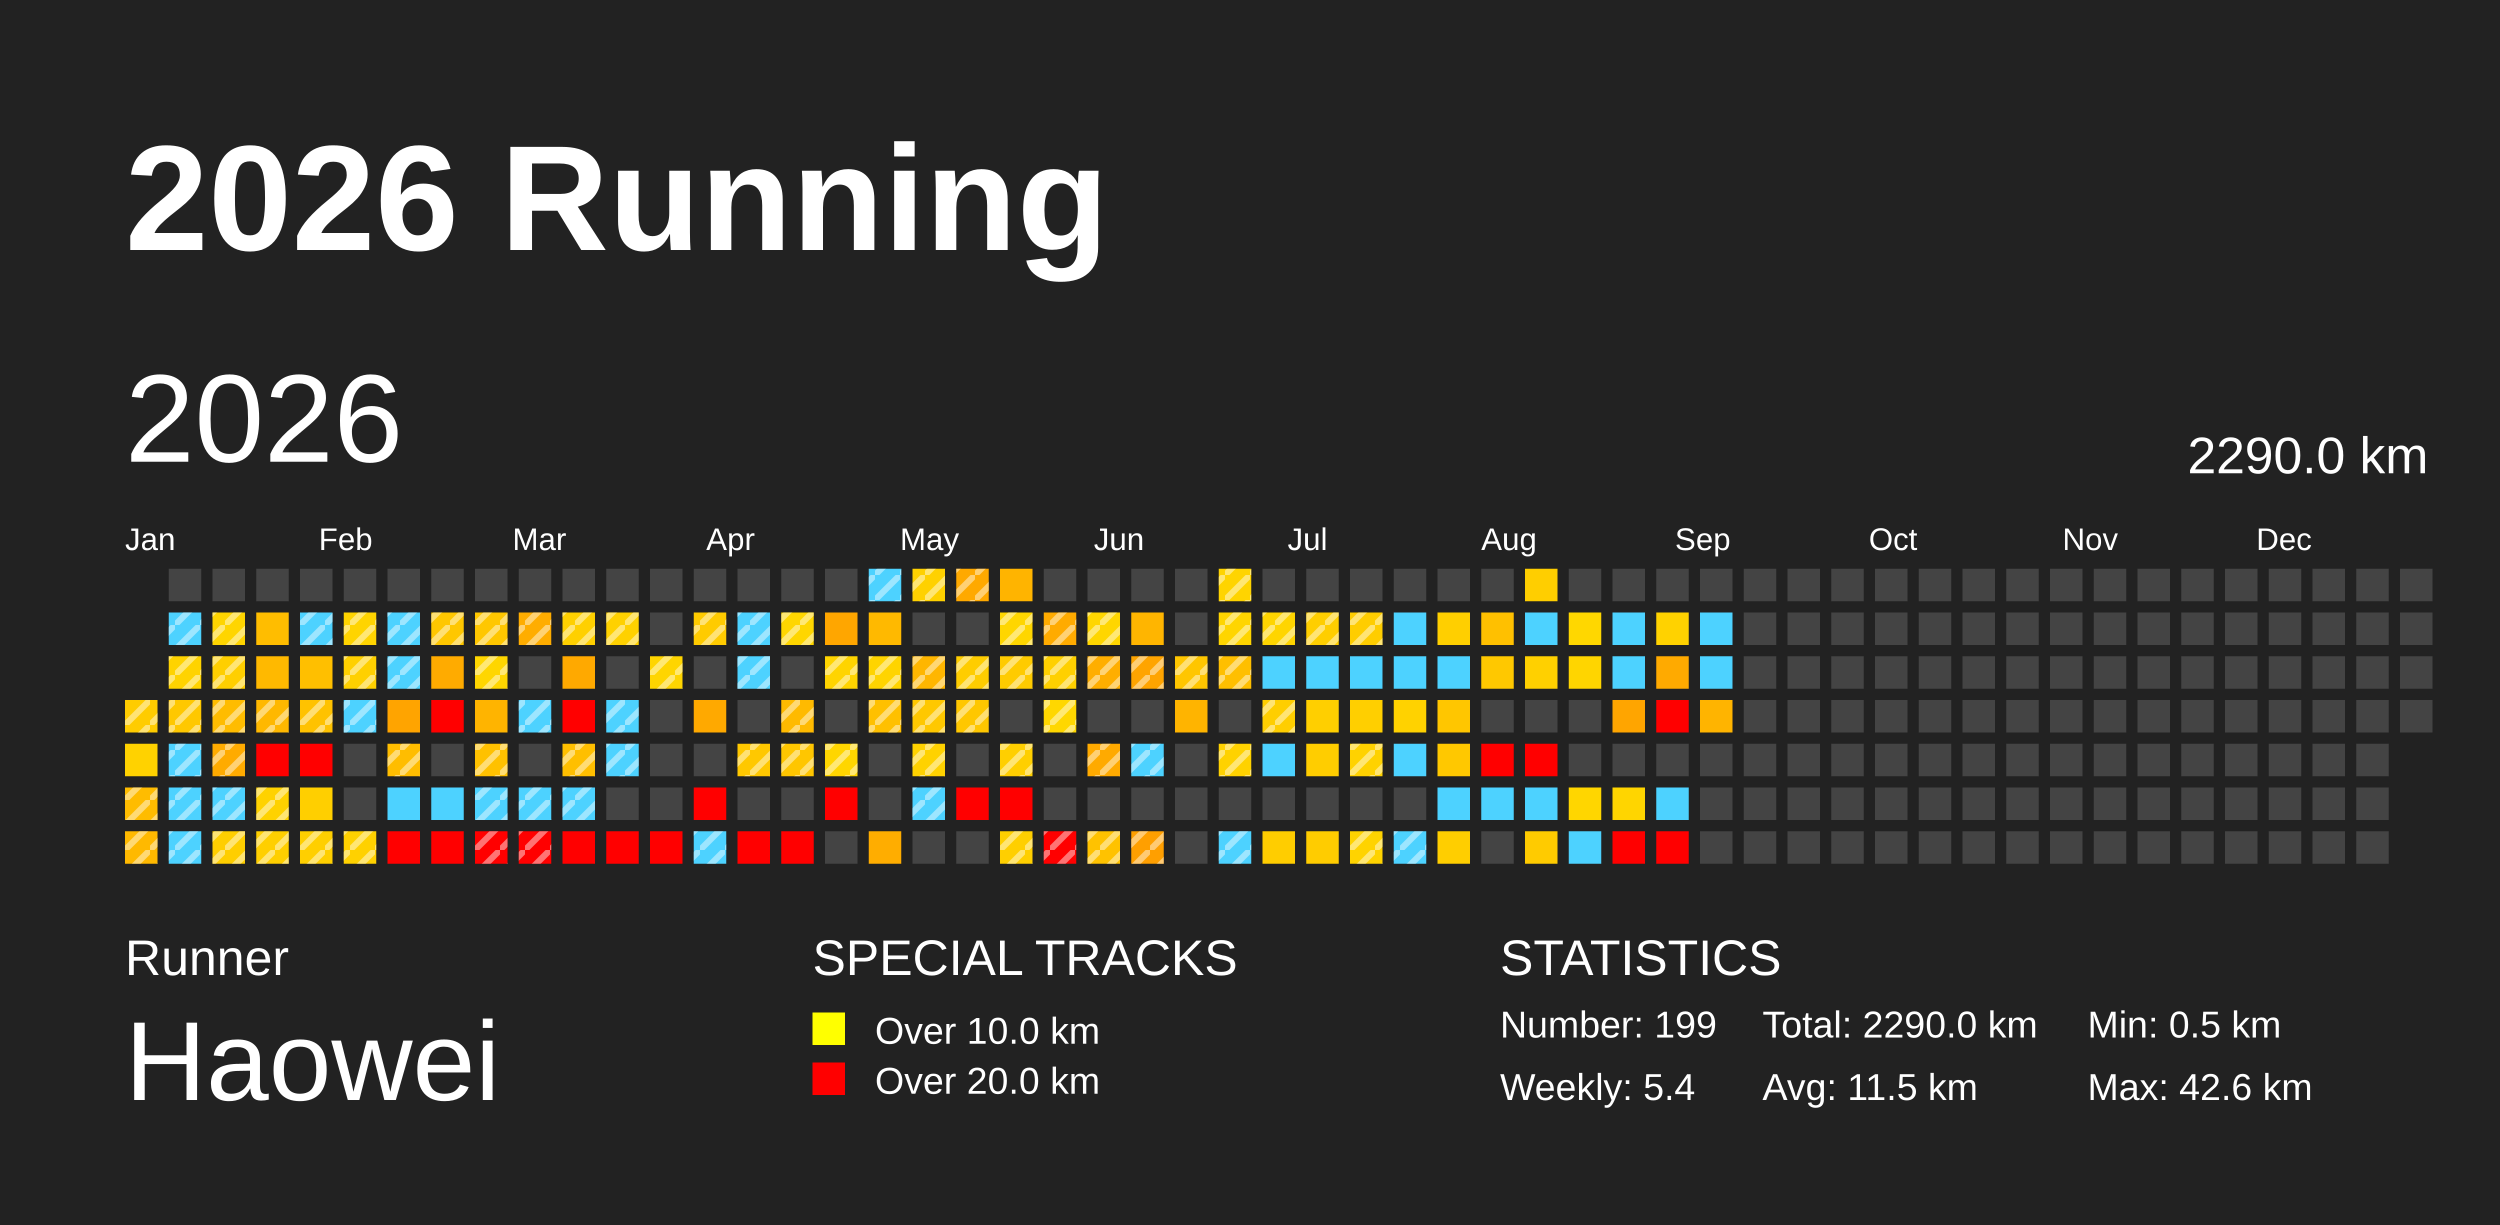
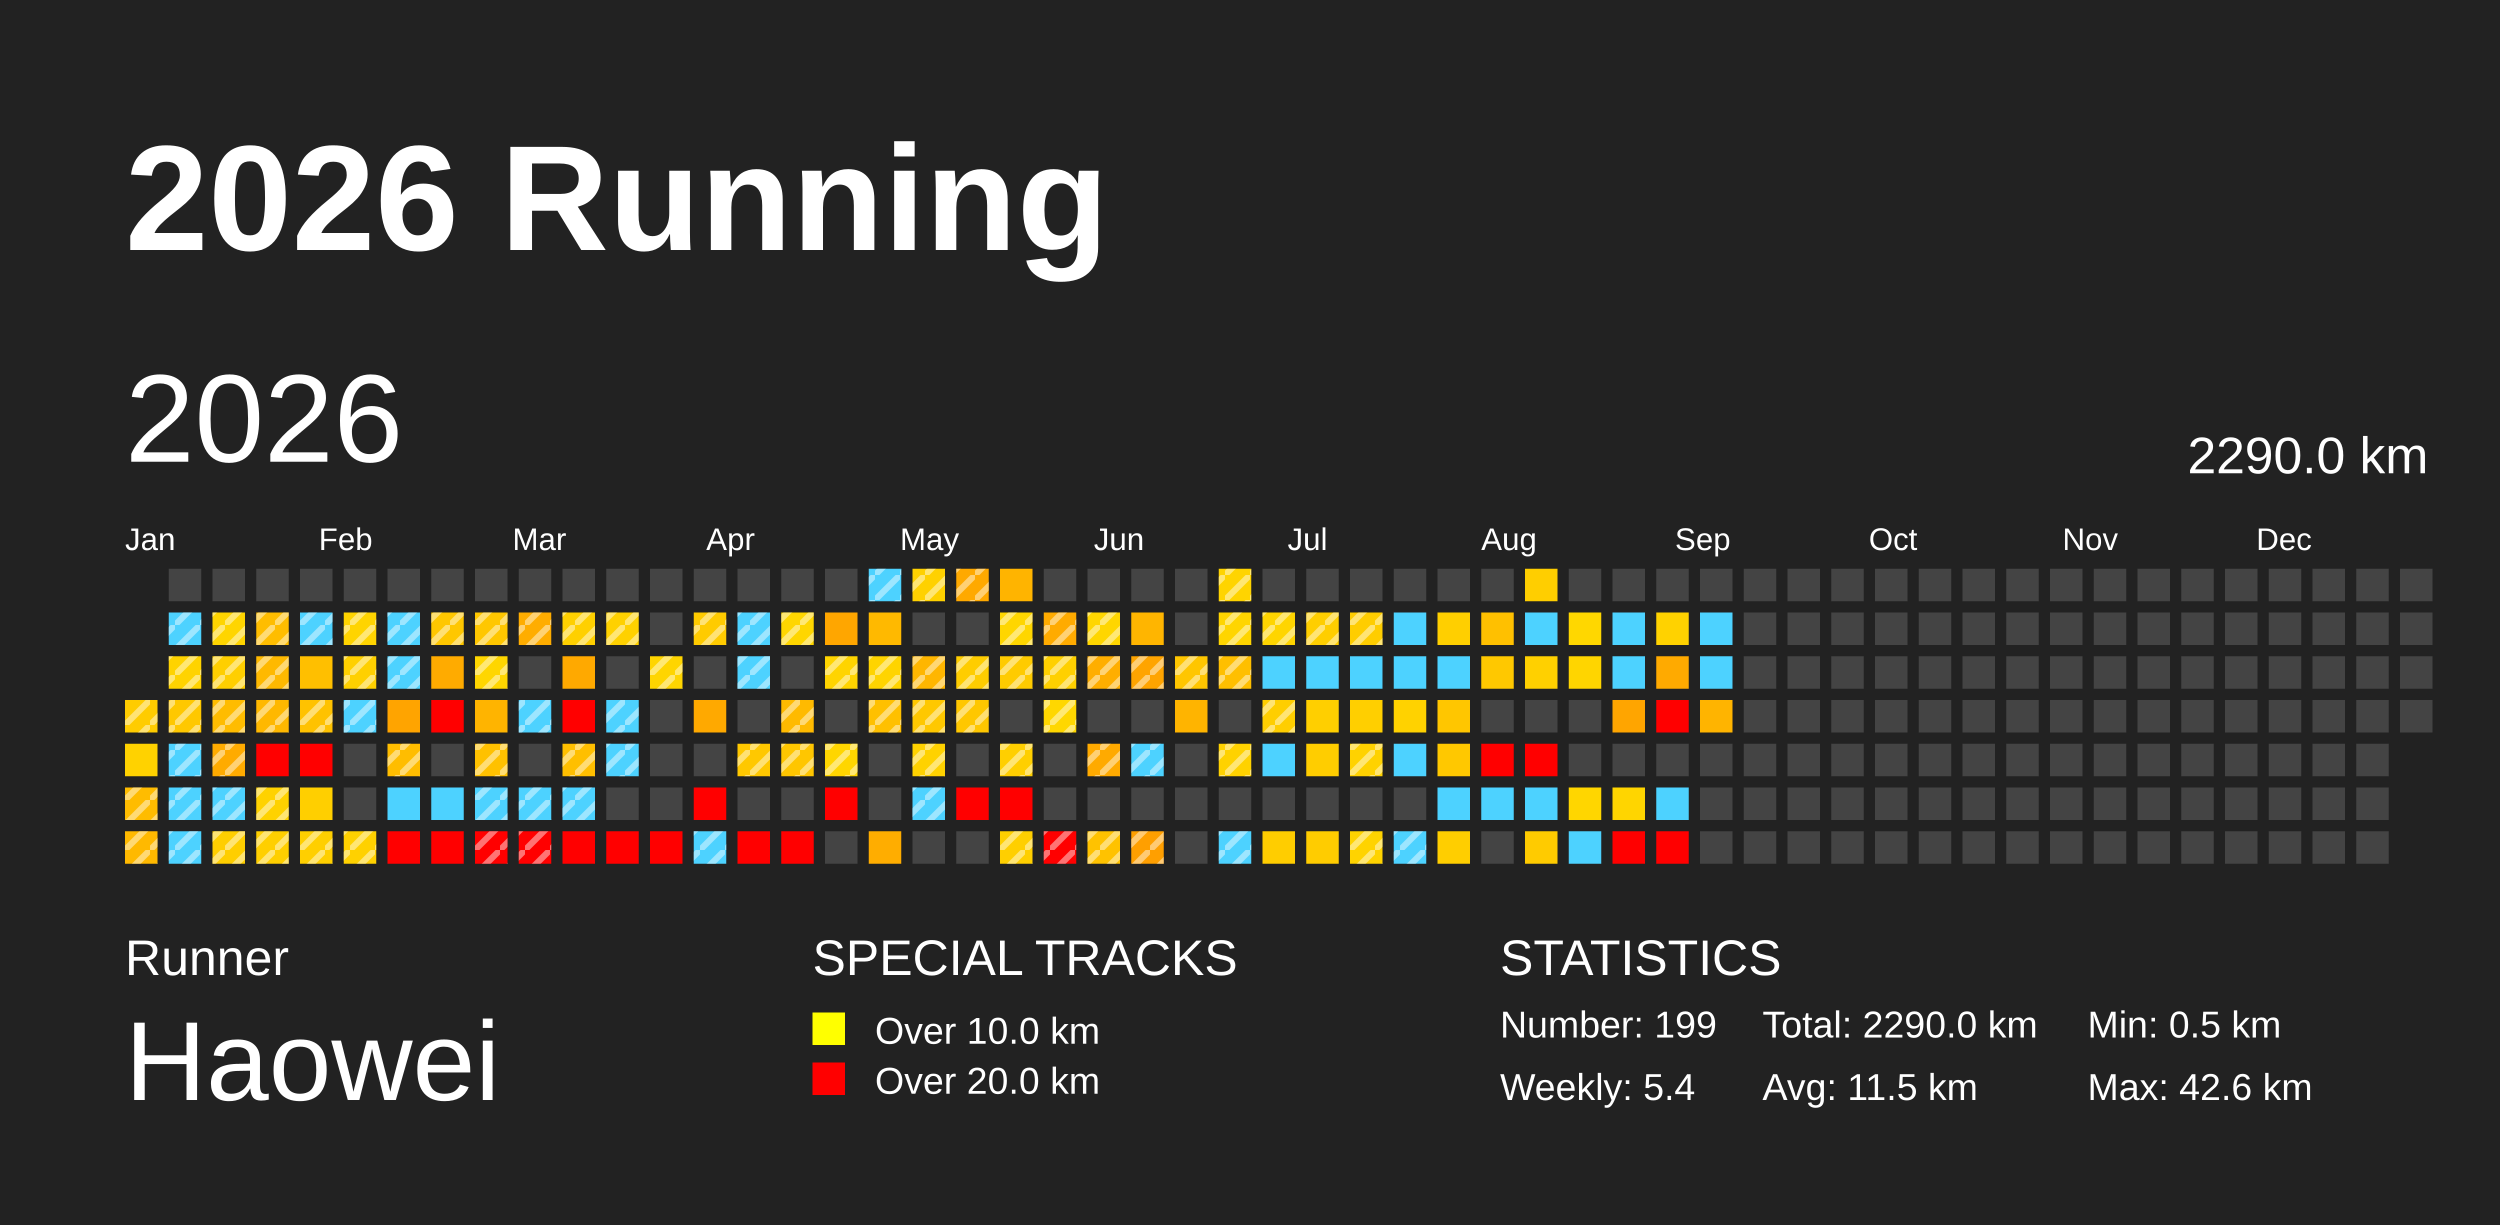
<svg xmlns="http://www.w3.org/2000/svg" baseProfile="full" height="98mm" version="1.1" viewBox="0,0,200,98" width="200mm">
  <defs>
    <pattern height="2" id="indoor-stripe" patternUnits="userSpaceOnUse" width="2">
      <line stroke="white" stroke-opacity="0.45" stroke-width="0.5" x1="0" x2="2" y1="2" y2="0" />
    </pattern>
  </defs>
  <rect fill="#222222" height="98" width="200" x="0" y="0" />
  <text fill="#FFFFFF" style="font-size:12px; font-family:Arial; font-weight:bold;" x="10" y="20">2026 Running</text>
  <text fill="#FFFFFF" style="font-size:4px; font-family:Arial" x="10" y="78">Runner</text>
  <text fill="#FFFFFF" style="font-size:9px; font-family:Arial" x="10" y="88">Haowei</text>
  <text fill="#FFFFFF" style="font-size:4px; font-family:Arial" x="65" y="78">SPECIAL TRACKS</text>
  <rect fill="yellow" height="2.6" width="2.6" x="65" y="81" />
  <text fill="#FFFFFF" style="font-size:3px; font-family:Arial" x="70" y="83.5">Over 10.0 km</text>
  <rect fill="red" height="2.6" width="2.6" x="65" y="85" />
  <text fill="#FFFFFF" style="font-size:3px; font-family:Arial" x="70" y="87.5">Over 20.0 km</text>
  <text fill="#FFFFFF" style="font-size:4px; font-family:Arial" x="120" y="78">STATISTICS</text>
  <text fill="#FFFFFF" style="font-size:3px; font-family:Arial" x="120" y="83">Number: 199</text>
  <text fill="#FFFFFF" style="font-size:3px; font-family:Arial" x="120" y="88">Weekly: 5.4</text>
  <text fill="#FFFFFF" style="font-size:3px; font-family:Arial" x="141" y="83">Total: 2290.0 km</text>
  <text fill="#FFFFFF" style="font-size:3px; font-family:Arial" x="141" y="88">Avg: 11.5 km</text>
  <text fill="#FFFFFF" style="font-size:3px; font-family:Arial" x="167" y="83">Min: 0.5 km</text>
  <text fill="#FFFFFF" style="font-size:3px; font-family:Arial" x="167" y="88">Max: 42.6 km</text>
  <text dominant-baseline="hanging" fill="#FFFFFF" style="font-size:10.0px; font-family:Arial;" x="10" y="30">2026</text>
  <text dominant-baseline="hanging" fill="#FFFFFF" style="font-size:4.125px; font-family:Arial;" x="175" y="35">2290.0 km</text>
  <text fill="#FFFFFF" style="font-size:2.5px; font-family:Arial" x="10.0" y="44">Jan</text>
  <text fill="#FFFFFF" style="font-size:2.5px; font-family:Arial" x="25.5" y="44">Feb</text>
  <text fill="#FFFFFF" style="font-size:2.5px; font-family:Arial" x="41.0" y="44">Mar</text>
  <text fill="#FFFFFF" style="font-size:2.5px; font-family:Arial" x="56.5" y="44">Apr</text>
  <text fill="#FFFFFF" style="font-size:2.5px; font-family:Arial" x="72.0" y="44">May</text>
  <text fill="#FFFFFF" style="font-size:2.5px; font-family:Arial" x="87.5" y="44">Jun</text>
  <text fill="#FFFFFF" style="font-size:2.5px; font-family:Arial" x="103.0" y="44">Jul</text>
  <text fill="#FFFFFF" style="font-size:2.5px; font-family:Arial" x="118.5" y="44">Aug</text>
  <text fill="#FFFFFF" style="font-size:2.5px; font-family:Arial" x="134.0" y="44">Sep</text>
  <text fill="#FFFFFF" style="font-size:2.5px; font-family:Arial" x="149.5" y="44">Oct</text>
  <text fill="#FFFFFF" style="font-size:2.5px; font-family:Arial" x="165.0" y="44">Nov</text>
  <text fill="#FFFFFF" style="font-size:2.5px; font-family:Arial" x="180.5" y="44">Dec</text>
  <rect fill="#ffcc00" height="2.6" width="2.6" x="10.0" y="56.0" />
  <rect fill="url(#indoor-stripe)" height="2.6" style="pointer-events: none;" width="2.6" x="10.0" y="56.0" />
  <rect fill="#ffd200" height="2.6" width="2.6" x="10.0" y="59.5" />
  <rect fill="#ffbc00" height="2.6" width="2.6" x="10.0" y="63.0" />
  <rect fill="url(#indoor-stripe)" height="2.6" style="pointer-events: none;" width="2.6" x="10.0" y="63.0" />
  <rect fill="#ffb900" height="2.6" width="2.6" x="10.0" y="66.5" />
  <rect fill="url(#indoor-stripe)" height="2.6" style="pointer-events: none;" width="2.6" x="10.0" y="66.5" />
  <rect fill="#444444" height="2.6" width="2.6" x="13.5" y="45.5" />
  <rect fill="#4dd2ff" height="2.6" width="2.6" x="13.5" y="49.0" />
  <rect fill="url(#indoor-stripe)" height="2.6" style="pointer-events: none;" width="2.6" x="13.5" y="49.0" />
  <rect fill="#ffd300" height="2.6" width="2.6" x="13.5" y="52.5" />
  <rect fill="url(#indoor-stripe)" height="2.6" style="pointer-events: none;" width="2.6" x="13.5" y="52.5" />
  <rect fill="#ffc800" height="2.6" width="2.6" x="13.5" y="56.0" />
  <rect fill="url(#indoor-stripe)" height="2.6" style="pointer-events: none;" width="2.6" x="13.5" y="56.0" />
  <rect fill="#4dd2ff" height="2.6" width="2.6" x="13.5" y="59.5" />
  <rect fill="url(#indoor-stripe)" height="2.6" style="pointer-events: none;" width="2.6" x="13.5" y="59.5" />
  <rect fill="#4dd2ff" height="2.6" width="2.6" x="13.5" y="63.0" />
  <rect fill="url(#indoor-stripe)" height="2.6" style="pointer-events: none;" width="2.6" x="13.5" y="63.0" />
  <rect fill="#4dd2ff" height="2.6" width="2.6" x="13.5" y="66.5" />
  <rect fill="url(#indoor-stripe)" height="2.6" style="pointer-events: none;" width="2.6" x="13.5" y="66.5" />
  <rect fill="#444444" height="2.6" width="2.6" x="17.0" y="45.5" />
  <rect fill="#ffd500" height="2.6" width="2.6" x="17.0" y="49.0" />
  <rect fill="url(#indoor-stripe)" height="2.6" style="pointer-events: none;" width="2.6" x="17.0" y="49.0" />
  <rect fill="#ffcf00" height="2.6" width="2.6" x="17.0" y="52.5" />
  <rect fill="url(#indoor-stripe)" height="2.6" style="pointer-events: none;" width="2.6" x="17.0" y="52.5" />
  <rect fill="#ffbc00" height="2.6" width="2.6" x="17.0" y="56.0" />
  <rect fill="url(#indoor-stripe)" height="2.6" style="pointer-events: none;" width="2.6" x="17.0" y="56.0" />
  <rect fill="#ffab00" height="2.6" width="2.6" x="17.0" y="59.5" />
  <rect fill="url(#indoor-stripe)" height="2.6" style="pointer-events: none;" width="2.6" x="17.0" y="59.5" />
  <rect fill="#4dd2ff" height="2.6" width="2.6" x="17.0" y="63.0" />
  <rect fill="url(#indoor-stripe)" height="2.6" style="pointer-events: none;" width="2.6" x="17.0" y="63.0" />
  <rect fill="#ffce00" height="2.6" width="2.6" x="17.0" y="66.5" />
  <rect fill="url(#indoor-stripe)" height="2.6" style="pointer-events: none;" width="2.6" x="17.0" y="66.5" />
  <rect fill="#444444" height="2.6" width="2.6" x="20.5" y="45.5" />
  <rect fill="#ffbd00" height="2.6" width="2.6" x="20.5" y="49.0" />
+   <rect fill="url(#indoor-stripe)" height="2.6" style="pointer-events: none;" width="2.6" x="20.5" y="49.0" />
  <rect fill="#ffb900" height="2.6" width="2.6" x="20.5" y="52.5" />
+   <rect fill="url(#indoor-stripe)" height="2.6" style="pointer-events: none;" width="2.6" x="20.5" y="52.5" />
  <rect fill="#ffb800" height="2.6" width="2.6" x="20.5" y="56.0" />
  <rect fill="url(#indoor-stripe)" height="2.6" style="pointer-events: none;" width="2.6" x="20.5" y="56.0" />
  <rect fill="red" height="2.6" width="2.6" x="20.5" y="59.5" />
  <rect fill="#ffd200" height="2.6" width="2.6" x="20.5" y="63.0" />
  <rect fill="url(#indoor-stripe)" height="2.6" style="pointer-events: none;" width="2.6" x="20.5" y="63.0" />
  <rect fill="#ffcf00" height="2.6" width="2.6" x="20.5" y="66.5" />
  <rect fill="url(#indoor-stripe)" height="2.6" style="pointer-events: none;" width="2.6" x="20.5" y="66.5" />
  <rect fill="#444444" height="2.6" width="2.6" x="24.0" y="45.5" />
  <rect fill="#4dd2ff" height="2.6" width="2.6" x="24.0" y="49.0" />
  <rect fill="url(#indoor-stripe)" height="2.6" style="pointer-events: none;" width="2.6" x="24.0" y="49.0" />
  <rect fill="#ffbf00" height="2.6" width="2.6" x="24.0" y="52.5" />
  <rect fill="#ffc200" height="2.6" width="2.6" x="24.0" y="56.0" />
  <rect fill="url(#indoor-stripe)" height="2.6" style="pointer-events: none;" width="2.6" x="24.0" y="56.0" />
  <rect fill="red" height="2.6" width="2.6" x="24.0" y="59.5" />
  <rect fill="#ffcf00" height="2.6" width="2.6" x="24.0" y="63.0" />
  <rect fill="#ffcf00" height="2.6" width="2.6" x="24.0" y="66.5" />
  <rect fill="url(#indoor-stripe)" height="2.6" style="pointer-events: none;" width="2.6" x="24.0" y="66.5" />
  <rect fill="#444444" height="2.6" width="2.6" x="27.5" y="45.5" />
  <rect fill="#ffd400" height="2.6" width="2.6" x="27.5" y="49.0" />
  <rect fill="url(#indoor-stripe)" height="2.6" style="pointer-events: none;" width="2.6" x="27.5" y="49.0" />
  <rect fill="#ffd000" height="2.6" width="2.6" x="27.5" y="52.5" />
  <rect fill="url(#indoor-stripe)" height="2.6" style="pointer-events: none;" width="2.6" x="27.5" y="52.5" />
  <rect fill="#4dd2ff" height="2.6" width="2.6" x="27.5" y="56.0" />
  <rect fill="url(#indoor-stripe)" height="2.6" style="pointer-events: none;" width="2.6" x="27.5" y="56.0" />
  <rect fill="#444444" height="2.6" width="2.6" x="27.5" y="59.5" />
  <rect fill="#444444" height="2.6" width="2.6" x="27.5" y="63.0" />
  <rect fill="#ffd100" height="2.6" width="2.6" x="27.5" y="66.5" />
  <rect fill="url(#indoor-stripe)" height="2.6" style="pointer-events: none;" width="2.6" x="27.5" y="66.5" />
  <rect fill="#444444" height="2.6" width="2.6" x="31.0" y="45.5" />
  <rect fill="#4dd2ff" height="2.6" width="2.6" x="31.0" y="49.0" />
  <rect fill="url(#indoor-stripe)" height="2.6" style="pointer-events: none;" width="2.6" x="31.0" y="49.0" />
  <rect fill="#4dd2ff" height="2.6" width="2.6" x="31.0" y="52.5" />
  <rect fill="url(#indoor-stripe)" height="2.6" style="pointer-events: none;" width="2.6" x="31.0" y="52.5" />
  <rect fill="#ffa400" height="2.6" width="2.6" x="31.0" y="56.0" />
  <rect fill="#ffbd00" height="2.6" width="2.6" x="31.0" y="59.5" />
  <rect fill="url(#indoor-stripe)" height="2.6" style="pointer-events: none;" width="2.6" x="31.0" y="59.5" />
  <rect fill="#4dd2ff" height="2.6" width="2.6" x="31.0" y="63.0" />
  <rect fill="red" height="2.6" width="2.6" x="31.0" y="66.5" />
  <rect fill="#444444" height="2.6" width="2.6" x="34.5" y="45.5" />
  <rect fill="#ffc700" height="2.6" width="2.6" x="34.5" y="49.0" />
  <rect fill="url(#indoor-stripe)" height="2.6" style="pointer-events: none;" width="2.6" x="34.5" y="49.0" />
  <rect fill="#ffab00" height="2.6" width="2.6" x="34.5" y="52.5" />
  <rect fill="red" height="2.6" width="2.6" x="34.5" y="56.0" />
  <rect fill="#444444" height="2.6" width="2.6" x="34.5" y="59.5" />
  <rect fill="#4dd2ff" height="2.6" width="2.6" x="34.5" y="63.0" />
  <rect fill="red" height="2.6" width="2.6" x="34.5" y="66.5" />
  <rect fill="#444444" height="2.6" width="2.6" x="38.0" y="45.5" />
  <rect fill="#ffc700" height="2.6" width="2.6" x="38.0" y="49.0" />
  <rect fill="url(#indoor-stripe)" height="2.6" style="pointer-events: none;" width="2.6" x="38.0" y="49.0" />
  <rect fill="#ffd600" height="2.6" width="2.6" x="38.0" y="52.5" />
  <rect fill="url(#indoor-stripe)" height="2.6" style="pointer-events: none;" width="2.6" x="38.0" y="52.5" />
  <rect fill="#ffb400" height="2.6" width="2.6" x="38.0" y="56.0" />
  <rect fill="#ffc100" height="2.6" width="2.6" x="38.0" y="59.5" />
  <rect fill="url(#indoor-stripe)" height="2.6" style="pointer-events: none;" width="2.6" x="38.0" y="59.5" />
  <rect fill="#4dd2ff" height="2.6" width="2.6" x="38.0" y="63.0" />
  <rect fill="url(#indoor-stripe)" height="2.6" style="pointer-events: none;" width="2.6" x="38.0" y="63.0" />
  <rect fill="red" height="2.6" width="2.6" x="38.0" y="66.5" />
  <rect fill="url(#indoor-stripe)" height="2.6" style="pointer-events: none;" width="2.6" x="38.0" y="66.5" />
  <rect fill="#444444" height="2.6" width="2.6" x="41.5" y="45.5" />
  <rect fill="#ffad00" height="2.6" width="2.6" x="41.5" y="49.0" />
  <rect fill="url(#indoor-stripe)" height="2.6" style="pointer-events: none;" width="2.6" x="41.5" y="49.0" />
  <rect fill="#444444" height="2.6" width="2.6" x="41.5" y="52.5" />
  <rect fill="#4dd2ff" height="2.6" width="2.6" x="41.5" y="56.0" />
  <rect fill="url(#indoor-stripe)" height="2.6" style="pointer-events: none;" width="2.6" x="41.5" y="56.0" />
  <rect fill="#444444" height="2.6" width="2.6" x="41.5" y="59.5" />
  <rect fill="#4dd2ff" height="2.6" width="2.6" x="41.5" y="63.0" />
  <rect fill="url(#indoor-stripe)" height="2.6" style="pointer-events: none;" width="2.6" x="41.5" y="63.0" />
  <rect fill="red" height="2.6" width="2.6" x="41.5" y="66.5" />
  <rect fill="url(#indoor-stripe)" height="2.6" style="pointer-events: none;" width="2.6" x="41.5" y="66.5" />
  <rect fill="#444444" height="2.6" width="2.6" x="45.0" y="45.5" />
  <rect fill="#ffd000" height="2.6" width="2.6" x="45.0" y="49.0" />
  <rect fill="url(#indoor-stripe)" height="2.6" style="pointer-events: none;" width="2.6" x="45.0" y="49.0" />
  <rect fill="#ffa900" height="2.6" width="2.6" x="45.0" y="52.5" />
  <rect fill="red" height="2.6" width="2.6" x="45.0" y="56.0" />
  <rect fill="#ffbf00" height="2.6" width="2.6" x="45.0" y="59.5" />
  <rect fill="url(#indoor-stripe)" height="2.6" style="pointer-events: none;" width="2.6" x="45.0" y="59.5" />
  <rect fill="#4dd2ff" height="2.6" width="2.6" x="45.0" y="63.0" />
  <rect fill="url(#indoor-stripe)" height="2.6" style="pointer-events: none;" width="2.6" x="45.0" y="63.0" />
  <rect fill="red" height="2.6" width="2.6" x="45.0" y="66.5" />
  <rect fill="#444444" height="2.6" width="2.6" x="48.5" y="45.5" />
  <rect fill="#ffd100" height="2.6" width="2.6" x="48.5" y="49.0" />
  <rect fill="url(#indoor-stripe)" height="2.6" style="pointer-events: none;" width="2.6" x="48.5" y="49.0" />
  <rect fill="#444444" height="2.6" width="2.6" x="48.5" y="52.5" />
  <rect fill="#4dd2ff" height="2.6" width="2.6" x="48.5" y="56.0" />
  <rect fill="url(#indoor-stripe)" height="2.6" style="pointer-events: none;" width="2.6" x="48.5" y="56.0" />
  <rect fill="#4dd2ff" height="2.6" width="2.6" x="48.5" y="59.5" />
  <rect fill="url(#indoor-stripe)" height="2.6" style="pointer-events: none;" width="2.6" x="48.5" y="59.5" />
  <rect fill="#444444" height="2.6" width="2.6" x="48.5" y="63.0" />
  <rect fill="red" height="2.6" width="2.6" x="48.5" y="66.5" />
  <rect fill="#444444" height="2.6" width="2.6" x="52.0" y="45.5" />
  <rect fill="#444444" height="2.6" width="2.6" x="52.0" y="49.0" />
  <rect fill="#ffd500" height="2.6" width="2.6" x="52.0" y="52.5" />
  <rect fill="url(#indoor-stripe)" height="2.6" style="pointer-events: none;" width="2.6" x="52.0" y="52.5" />
  <rect fill="#444444" height="2.6" width="2.6" x="52.0" y="56.0" />
  <rect fill="#444444" height="2.6" width="2.6" x="52.0" y="59.5" />
  <rect fill="#444444" height="2.6" width="2.6" x="52.0" y="63.0" />
  <rect fill="red" height="2.6" width="2.6" x="52.0" y="66.5" />
  <rect fill="#444444" height="2.6" width="2.6" x="55.5" y="45.5" />
  <rect fill="#ffcb00" height="2.6" width="2.6" x="55.5" y="49.0" />
  <rect fill="url(#indoor-stripe)" height="2.6" style="pointer-events: none;" width="2.6" x="55.5" y="49.0" />
  <rect fill="#444444" height="2.6" width="2.6" x="55.5" y="52.5" />
  <rect fill="#ffa900" height="2.6" width="2.6" x="55.5" y="56.0" />
  <rect fill="#444444" height="2.6" width="2.6" x="55.5" y="59.5" />
  <rect fill="red" height="2.6" width="2.6" x="55.5" y="63.0" />
  <rect fill="#4dd2ff" height="2.6" width="2.6" x="55.5" y="66.5" />
  <rect fill="url(#indoor-stripe)" height="2.6" style="pointer-events: none;" width="2.6" x="55.5" y="66.5" />
  <rect fill="#444444" height="2.6" width="2.6" x="59.0" y="45.5" />
  <rect fill="#4dd2ff" height="2.6" width="2.6" x="59.0" y="49.0" />
  <rect fill="url(#indoor-stripe)" height="2.6" style="pointer-events: none;" width="2.6" x="59.0" y="49.0" />
  <rect fill="#4dd2ff" height="2.6" width="2.6" x="59.0" y="52.5" />
  <rect fill="url(#indoor-stripe)" height="2.6" style="pointer-events: none;" width="2.6" x="59.0" y="52.5" />
  <rect fill="#444444" height="2.6" width="2.6" x="59.0" y="56.0" />
  <rect fill="#ffc800" height="2.6" width="2.6" x="59.0" y="59.5" />
  <rect fill="url(#indoor-stripe)" height="2.6" style="pointer-events: none;" width="2.6" x="59.0" y="59.5" />
  <rect fill="#444444" height="2.6" width="2.6" x="59.0" y="63.0" />
  <rect fill="red" height="2.6" width="2.6" x="59.0" y="66.5" />
  <rect fill="#444444" height="2.6" width="2.6" x="62.5" y="45.5" />
  <rect fill="#ffd600" height="2.6" width="2.6" x="62.5" y="49.0" />
  <rect fill="url(#indoor-stripe)" height="2.6" style="pointer-events: none;" width="2.6" x="62.5" y="49.0" />
  <rect fill="#444444" height="2.6" width="2.6" x="62.5" y="52.5" />
  <rect fill="#ffba00" height="2.6" width="2.6" x="62.5" y="56.0" />
  <rect fill="url(#indoor-stripe)" height="2.6" style="pointer-events: none;" width="2.6" x="62.5" y="56.0" />
  <rect fill="#ffc600" height="2.6" width="2.6" x="62.5" y="59.5" />
  <rect fill="url(#indoor-stripe)" height="2.6" style="pointer-events: none;" width="2.6" x="62.5" y="59.5" />
  <rect fill="#444444" height="2.6" width="2.6" x="62.5" y="63.0" />
  <rect fill="red" height="2.6" width="2.6" x="62.5" y="66.5" />
  <rect fill="#444444" height="2.6" width="2.6" x="66.0" y="45.5" />
  <rect fill="#ffa600" height="2.6" width="2.6" x="66.0" y="49.0" />
  <rect fill="#ffd400" height="2.6" width="2.6" x="66.0" y="52.5" />
  <rect fill="url(#indoor-stripe)" height="2.6" style="pointer-events: none;" width="2.6" x="66.0" y="52.5" />
  <rect fill="#444444" height="2.6" width="2.6" x="66.0" y="56.0" />
  <rect fill="#ffd600" height="2.6" width="2.6" x="66.0" y="59.5" />
  <rect fill="url(#indoor-stripe)" height="2.6" style="pointer-events: none;" width="2.6" x="66.0" y="59.5" />
  <rect fill="red" height="2.6" width="2.6" x="66.0" y="63.0" />
  <rect fill="#444444" height="2.6" width="2.6" x="66.0" y="66.5" />
  <rect fill="#4dd2ff" height="2.6" width="2.6" x="69.5" y="45.5" />
  <rect fill="url(#indoor-stripe)" height="2.6" style="pointer-events: none;" width="2.6" x="69.5" y="45.5" />
  <rect fill="#ffb900" height="2.6" width="2.6" x="69.5" y="49.0" />
  <rect fill="#ffd400" height="2.6" width="2.6" x="69.5" y="52.5" />
  <rect fill="url(#indoor-stripe)" height="2.6" style="pointer-events: none;" width="2.6" x="69.5" y="52.5" />
  <rect fill="#ffc000" height="2.6" width="2.6" x="69.5" y="56.0" />
  <rect fill="url(#indoor-stripe)" height="2.6" style="pointer-events: none;" width="2.6" x="69.5" y="56.0" />
  <rect fill="#444444" height="2.6" width="2.6" x="69.5" y="59.5" />
  <rect fill="#444444" height="2.6" width="2.6" x="69.5" y="63.0" />
  <rect fill="#ffad00" height="2.6" width="2.6" x="69.5" y="66.5" />
  <rect fill="#ffd100" height="2.6" width="2.6" x="73.0" y="45.5" />
  <rect fill="url(#indoor-stripe)" height="2.6" style="pointer-events: none;" width="2.6" x="73.0" y="45.5" />
  <rect fill="#444444" height="2.6" width="2.6" x="73.0" y="49.0" />
  <rect fill="#ffb600" height="2.6" width="2.6" x="73.0" y="52.5" />
  <rect fill="url(#indoor-stripe)" height="2.6" style="pointer-events: none;" width="2.6" x="73.0" y="52.5" />
  <rect fill="#ffc800" height="2.6" width="2.6" x="73.0" y="56.0" />
  <rect fill="url(#indoor-stripe)" height="2.6" style="pointer-events: none;" width="2.6" x="73.0" y="56.0" />
  <rect fill="#ffd200" height="2.6" width="2.6" x="73.0" y="59.5" />
  <rect fill="url(#indoor-stripe)" height="2.6" style="pointer-events: none;" width="2.6" x="73.0" y="59.5" />
  <rect fill="#4dd2ff" height="2.6" width="2.6" x="73.0" y="63.0" />
  <rect fill="url(#indoor-stripe)" height="2.6" style="pointer-events: none;" width="2.6" x="73.0" y="63.0" />
  <rect fill="#444444" height="2.6" width="2.6" x="73.0" y="66.5" />
  <rect fill="#ffa900" height="2.6" width="2.6" x="76.5" y="45.5" />
  <rect fill="url(#indoor-stripe)" height="2.6" style="pointer-events: none;" width="2.6" x="76.5" y="45.5" />
  <rect fill="#444444" height="2.6" width="2.6" x="76.5" y="49.0" />
  <rect fill="#ffcd00" height="2.6" width="2.6" x="76.5" y="52.5" />
  <rect fill="url(#indoor-stripe)" height="2.6" style="pointer-events: none;" width="2.6" x="76.5" y="52.5" />
  <rect fill="#ffc700" height="2.6" width="2.6" x="76.5" y="56.0" />
  <rect fill="url(#indoor-stripe)" height="2.6" style="pointer-events: none;" width="2.6" x="76.5" y="56.0" />
  <rect fill="#444444" height="2.6" width="2.6" x="76.5" y="59.5" />
  <rect fill="red" height="2.6" width="2.6" x="76.5" y="63.0" />
  <rect fill="#444444" height="2.6" width="2.6" x="76.5" y="66.5" />
  <rect fill="#ffb400" height="2.6" width="2.6" x="80.0" y="45.5" />
  <rect fill="#ffd600" height="2.6" width="2.6" x="80.0" y="49.0" />
  <rect fill="url(#indoor-stripe)" height="2.6" style="pointer-events: none;" width="2.6" x="80.0" y="49.0" />
  <rect fill="#ffcb00" height="2.6" width="2.6" x="80.0" y="52.5" />
  <rect fill="url(#indoor-stripe)" height="2.6" style="pointer-events: none;" width="2.6" x="80.0" y="52.5" />
  <rect fill="#444444" height="2.6" width="2.6" x="80.0" y="56.0" />
  <rect fill="#ffcf00" height="2.6" width="2.6" x="80.0" y="59.5" />
  <rect fill="url(#indoor-stripe)" height="2.6" style="pointer-events: none;" width="2.6" x="80.0" y="59.5" />
  <rect fill="red" height="2.6" width="2.6" x="80.0" y="63.0" />
  <rect fill="#ffcf00" height="2.6" width="2.6" x="80.0" y="66.5" />
  <rect fill="url(#indoor-stripe)" height="2.6" style="pointer-events: none;" width="2.6" x="80.0" y="66.5" />
  <rect fill="#444444" height="2.6" width="2.6" x="83.5" y="45.5" />
  <rect fill="#ffab00" height="2.6" width="2.6" x="83.5" y="49.0" />
  <rect fill="url(#indoor-stripe)" height="2.6" style="pointer-events: none;" width="2.6" x="83.5" y="49.0" />
  <rect fill="#ffd000" height="2.6" width="2.6" x="83.5" y="52.5" />
  <rect fill="url(#indoor-stripe)" height="2.6" style="pointer-events: none;" width="2.6" x="83.5" y="52.5" />
  <rect fill="#ffd700" height="2.6" width="2.6" x="83.5" y="56.0" />
  <rect fill="url(#indoor-stripe)" height="2.6" style="pointer-events: none;" width="2.6" x="83.5" y="56.0" />
  <rect fill="#444444" height="2.6" width="2.6" x="83.5" y="59.5" />
  <rect fill="#444444" height="2.6" width="2.6" x="83.5" y="63.0" />
  <rect fill="red" height="2.6" width="2.6" x="83.5" y="66.5" />
  <rect fill="url(#indoor-stripe)" height="2.6" style="pointer-events: none;" width="2.6" x="83.5" y="66.5" />
  <rect fill="#444444" height="2.6" width="2.6" x="87.0" y="45.5" />
  <rect fill="#ffd600" height="2.6" width="2.6" x="87.0" y="49.0" />
  <rect fill="url(#indoor-stripe)" height="2.6" style="pointer-events: none;" width="2.6" x="87.0" y="49.0" />
  <rect fill="#ffae00" height="2.6" width="2.6" x="87.0" y="52.5" />
  <rect fill="url(#indoor-stripe)" height="2.6" style="pointer-events: none;" width="2.6" x="87.0" y="52.5" />
  <rect fill="#444444" height="2.6" width="2.6" x="87.0" y="56.0" />
  <rect fill="#ffaa00" height="2.6" width="2.6" x="87.0" y="59.5" />
  <rect fill="url(#indoor-stripe)" height="2.6" style="pointer-events: none;" width="2.6" x="87.0" y="59.5" />
  <rect fill="#444444" height="2.6" width="2.6" x="87.0" y="63.0" />
  <rect fill="#ffc200" height="2.6" width="2.6" x="87.0" y="66.5" />
  <rect fill="url(#indoor-stripe)" height="2.6" style="pointer-events: none;" width="2.6" x="87.0" y="66.5" />
  <rect fill="#444444" height="2.6" width="2.6" x="90.5" y="45.5" />
  <rect fill="#ffb500" height="2.6" width="2.6" x="90.5" y="49.0" />
  <rect fill="#ffa400" height="2.6" width="2.6" x="90.5" y="52.5" />
  <rect fill="url(#indoor-stripe)" height="2.6" style="pointer-events: none;" width="2.6" x="90.5" y="52.5" />
  <rect fill="#444444" height="2.6" width="2.6" x="90.5" y="56.0" />
  <rect fill="#4dd2ff" height="2.6" width="2.6" x="90.5" y="59.5" />
  <rect fill="url(#indoor-stripe)" height="2.6" style="pointer-events: none;" width="2.6" x="90.5" y="59.5" />
  <rect fill="#444444" height="2.6" width="2.6" x="90.5" y="63.0" />
  <rect fill="#ff9f00" height="2.6" width="2.6" x="90.5" y="66.5" />
  <rect fill="url(#indoor-stripe)" height="2.6" style="pointer-events: none;" width="2.6" x="90.5" y="66.5" />
  <rect fill="#444444" height="2.6" width="2.6" x="94.0" y="45.5" />
  <rect fill="#444444" height="2.6" width="2.6" x="94.0" y="49.0" />
  <rect fill="#ffc600" height="2.6" width="2.6" x="94.0" y="52.5" />
  <rect fill="url(#indoor-stripe)" height="2.6" style="pointer-events: none;" width="2.6" x="94.0" y="52.5" />
  <rect fill="#ffb400" height="2.6" width="2.6" x="94.0" y="56.0" />
  <rect fill="#444444" height="2.6" width="2.6" x="94.0" y="59.5" />
  <rect fill="#444444" height="2.6" width="2.6" x="94.0" y="63.0" />
  <rect fill="#444444" height="2.6" width="2.6" x="94.0" y="66.5" />
  <rect fill="#ffd400" height="2.6" width="2.6" x="97.5" y="45.5" />
  <rect fill="url(#indoor-stripe)" height="2.6" style="pointer-events: none;" width="2.6" x="97.5" y="45.5" />
  <rect fill="#ffd500" height="2.6" width="2.6" x="97.5" y="49.0" />
  <rect fill="url(#indoor-stripe)" height="2.6" style="pointer-events: none;" width="2.6" x="97.5" y="49.0" />
  <rect fill="#ffbf00" height="2.6" width="2.6" x="97.5" y="52.5" />
  <rect fill="url(#indoor-stripe)" height="2.6" style="pointer-events: none;" width="2.6" x="97.5" y="52.5" />
  <rect fill="#444444" height="2.6" width="2.6" x="97.5" y="56.0" />
  <rect fill="#ffd200" height="2.6" width="2.6" x="97.5" y="59.5" />
  <rect fill="url(#indoor-stripe)" height="2.6" style="pointer-events: none;" width="2.6" x="97.5" y="59.5" />
  <rect fill="#444444" height="2.6" width="2.6" x="97.5" y="63.0" />
  <rect fill="#4dd2ff" height="2.6" width="2.6" x="97.5" y="66.5" />
  <rect fill="url(#indoor-stripe)" height="2.6" style="pointer-events: none;" width="2.6" x="97.5" y="66.5" />
  <rect fill="#444444" height="2.6" width="2.6" x="101.0" y="45.5" />
  <rect fill="#ffd500" height="2.6" width="2.6" x="101.0" y="49.0" />
  <rect fill="url(#indoor-stripe)" height="2.6" style="pointer-events: none;" width="2.6" x="101.0" y="49.0" />
  <rect fill="#4dd2ff" height="2.6" width="2.6" x="101.0" y="52.5" />
  <rect fill="#ffce00" height="2.6" width="2.6" x="101.0" y="56.0" />
  <rect fill="url(#indoor-stripe)" height="2.6" style="pointer-events: none;" width="2.6" x="101.0" y="56.0" />
  <rect fill="#4dd2ff" height="2.6" width="2.6" x="101.0" y="59.5" />
  <rect fill="#444444" height="2.6" width="2.6" x="101.0" y="63.0" />
  <rect fill="#ffcd00" height="2.6" width="2.6" x="101.0" y="66.5" />
  <rect fill="#444444" height="2.6" width="2.6" x="104.5" y="45.5" />
  <rect fill="#ffce00" height="2.6" width="2.6" x="104.5" y="49.0" />
  <rect fill="url(#indoor-stripe)" height="2.6" style="pointer-events: none;" width="2.6" x="104.5" y="49.0" />
  <rect fill="#4dd2ff" height="2.6" width="2.6" x="104.5" y="52.5" />
  <rect fill="#ffcf00" height="2.6" width="2.6" x="104.5" y="56.0" />
  <rect fill="#ffcd00" height="2.6" width="2.6" x="104.5" y="59.5" />
  <rect fill="#444444" height="2.6" width="2.6" x="104.5" y="63.0" />
  <rect fill="#ffcc00" height="2.6" width="2.6" x="104.5" y="66.5" />
  <rect fill="#444444" height="2.6" width="2.6" x="108.0" y="45.5" />
  <rect fill="#ffcd00" height="2.6" width="2.6" x="108.0" y="49.0" />
  <rect fill="url(#indoor-stripe)" height="2.6" style="pointer-events: none;" width="2.6" x="108.0" y="49.0" />
  <rect fill="#4dd2ff" height="2.6" width="2.6" x="108.0" y="52.5" />
  <rect fill="#ffcf00" height="2.6" width="2.6" x="108.0" y="56.0" />
  <rect fill="#ffd200" height="2.6" width="2.6" x="108.0" y="59.5" />
  <rect fill="url(#indoor-stripe)" height="2.6" style="pointer-events: none;" width="2.6" x="108.0" y="59.5" />
  <rect fill="#444444" height="2.6" width="2.6" x="108.0" y="63.0" />
  <rect fill="#ffd300" height="2.6" width="2.6" x="108.0" y="66.5" />
  <rect fill="url(#indoor-stripe)" height="2.6" style="pointer-events: none;" width="2.6" x="108.0" y="66.5" />
  <rect fill="#444444" height="2.6" width="2.6" x="111.5" y="45.5" />
  <rect fill="#4dd2ff" height="2.6" width="2.6" x="111.5" y="49.0" />
  <rect fill="#4dd2ff" height="2.6" width="2.6" x="111.5" y="52.5" />
  <rect fill="#ffd200" height="2.6" width="2.6" x="111.5" y="56.0" />
  <rect fill="#4dd2ff" height="2.6" width="2.6" x="111.5" y="59.5" />
  <rect fill="#444444" height="2.6" width="2.6" x="111.5" y="63.0" />
  <rect fill="#4dd2ff" height="2.6" width="2.6" x="111.5" y="66.5" />
  <rect fill="url(#indoor-stripe)" height="2.6" style="pointer-events: none;" width="2.6" x="111.5" y="66.5" />
  <rect fill="#444444" height="2.6" width="2.6" x="115.0" y="45.5" />
  <rect fill="#ffcf00" height="2.6" width="2.6" x="115.0" y="49.0" />
  <rect fill="#4dd2ff" height="2.6" width="2.6" x="115.0" y="52.5" />
  <rect fill="#ffc600" height="2.6" width="2.6" x="115.0" y="56.0" />
  <rect fill="#ffc800" height="2.6" width="2.6" x="115.0" y="59.5" />
  <rect fill="#4dd2ff" height="2.6" width="2.6" x="115.0" y="63.0" />
  <rect fill="#ffce00" height="2.6" width="2.6" x="115.0" y="66.5" />
  <rect fill="#444444" height="2.6" width="2.6" x="118.5" y="45.5" />
  <rect fill="#ffc000" height="2.6" width="2.6" x="118.5" y="49.0" />
  <rect fill="#ffc800" height="2.6" width="2.6" x="118.5" y="52.5" />
  <rect fill="#444444" height="2.6" width="2.6" x="118.5" y="56.0" />
  <rect fill="red" height="2.6" width="2.6" x="118.5" y="59.5" />
  <rect fill="#4dd2ff" height="2.6" width="2.6" x="118.5" y="63.0" />
  <rect fill="#444444" height="2.6" width="2.6" x="118.5" y="66.5" />
  <rect fill="#ffce00" height="2.6" width="2.6" x="122.0" y="45.5" />
  <rect fill="#4dd2ff" height="2.6" width="2.6" x="122.0" y="49.0" />
  <rect fill="#ffd000" height="2.6" width="2.6" x="122.0" y="52.5" />
  <rect fill="#444444" height="2.6" width="2.6" x="122.0" y="56.0" />
  <rect fill="red" height="2.6" width="2.6" x="122.0" y="59.5" />
  <rect fill="#4dd2ff" height="2.6" width="2.6" x="122.0" y="63.0" />
  <rect fill="#ffcb00" height="2.6" width="2.6" x="122.0" y="66.5" />
  <rect fill="#444444" height="2.6" width="2.6" x="125.5" y="45.5" />
  <rect fill="#ffd700" height="2.6" width="2.6" x="125.5" y="49.0" />
  <rect fill="#ffd500" height="2.6" width="2.6" x="125.5" y="52.5" />
  <rect fill="#444444" height="2.6" width="2.6" x="125.5" y="56.0" />
  <rect fill="#444444" height="2.6" width="2.6" x="125.5" y="59.5" />
  <rect fill="#ffd600" height="2.6" width="2.6" x="125.5" y="63.0" />
  <rect fill="#4dd2ff" height="2.6" width="2.6" x="125.5" y="66.5" />
  <rect fill="#444444" height="2.6" width="2.6" x="129.0" y="45.5" />
  <rect fill="#4dd2ff" height="2.6" width="2.6" x="129.0" y="49.0" />
  <rect fill="#4dd2ff" height="2.6" width="2.6" x="129.0" y="52.5" />
  <rect fill="#ffa500" height="2.6" width="2.6" x="129.0" y="56.0" />
  <rect fill="#444444" height="2.6" width="2.6" x="129.0" y="59.5" />
  <rect fill="#ffd500" height="2.6" width="2.6" x="129.0" y="63.0" />
  <rect fill="red" height="2.6" width="2.6" x="129.0" y="66.5" />
  <rect fill="#444444" height="2.6" width="2.6" x="132.5" y="45.5" />
  <rect fill="#ffd200" height="2.6" width="2.6" x="132.5" y="49.0" />
  <rect fill="#ffaa00" height="2.6" width="2.6" x="132.5" y="52.5" />
  <rect fill="red" height="2.6" width="2.6" x="132.5" y="56.0" />
  <rect fill="#444444" height="2.6" width="2.6" x="132.5" y="59.5" />
  <rect fill="#4dd2ff" height="2.6" width="2.6" x="132.5" y="63.0" />
  <rect fill="red" height="2.6" width="2.6" x="132.5" y="66.5" />
  <rect fill="#444444" height="2.6" width="2.6" x="136.0" y="45.5" />
  <rect fill="#4dd2ff" height="2.6" width="2.6" x="136.0" y="49.0" />
  <rect fill="#4dd2ff" height="2.6" width="2.6" x="136.0" y="52.5" />
  <rect fill="#ffb400" height="2.6" width="2.6" x="136.0" y="56.0" />
  <rect fill="#444444" height="2.6" width="2.6" x="136.0" y="59.5" />
  <rect fill="#444444" height="2.6" width="2.6" x="136.0" y="63.0" />
  <rect fill="#444444" height="2.6" width="2.6" x="136.0" y="66.5" />
  <rect fill="#444444" height="2.6" width="2.6" x="139.5" y="45.5" />
  <rect fill="#444444" height="2.6" width="2.6" x="139.5" y="49.0" />
  <rect fill="#444444" height="2.6" width="2.6" x="139.5" y="52.5" />
  <rect fill="#444444" height="2.6" width="2.6" x="139.5" y="56.0" />
  <rect fill="#444444" height="2.6" width="2.6" x="139.5" y="59.5" />
  <rect fill="#444444" height="2.6" width="2.6" x="139.5" y="63.0" />
  <rect fill="#444444" height="2.6" width="2.6" x="139.5" y="66.5" />
  <rect fill="#444444" height="2.6" width="2.6" x="143.0" y="45.5" />
  <rect fill="#444444" height="2.6" width="2.6" x="143.0" y="49.0" />
  <rect fill="#444444" height="2.6" width="2.6" x="143.0" y="52.5" />
  <rect fill="#444444" height="2.6" width="2.6" x="143.0" y="56.0" />
  <rect fill="#444444" height="2.6" width="2.6" x="143.0" y="59.5" />
  <rect fill="#444444" height="2.6" width="2.6" x="143.0" y="63.0" />
  <rect fill="#444444" height="2.6" width="2.6" x="143.0" y="66.5" />
  <rect fill="#444444" height="2.6" width="2.6" x="146.5" y="45.5" />
  <rect fill="#444444" height="2.6" width="2.6" x="146.5" y="49.0" />
  <rect fill="#444444" height="2.6" width="2.6" x="146.5" y="52.5" />
  <rect fill="#444444" height="2.6" width="2.6" x="146.5" y="56.0" />
  <rect fill="#444444" height="2.6" width="2.6" x="146.5" y="59.5" />
  <rect fill="#444444" height="2.6" width="2.6" x="146.5" y="63.0" />
  <rect fill="#444444" height="2.6" width="2.6" x="146.5" y="66.5" />
  <rect fill="#444444" height="2.6" width="2.6" x="150.0" y="45.5" />
  <rect fill="#444444" height="2.6" width="2.6" x="150.0" y="49.0" />
  <rect fill="#444444" height="2.6" width="2.6" x="150.0" y="52.5" />
  <rect fill="#444444" height="2.6" width="2.6" x="150.0" y="56.0" />
  <rect fill="#444444" height="2.6" width="2.6" x="150.0" y="59.5" />
  <rect fill="#444444" height="2.6" width="2.6" x="150.0" y="63.0" />
  <rect fill="#444444" height="2.6" width="2.6" x="150.0" y="66.5" />
  <rect fill="#444444" height="2.6" width="2.6" x="153.5" y="45.5" />
  <rect fill="#444444" height="2.6" width="2.6" x="153.5" y="49.0" />
  <rect fill="#444444" height="2.6" width="2.6" x="153.5" y="52.5" />
  <rect fill="#444444" height="2.6" width="2.6" x="153.5" y="56.0" />
  <rect fill="#444444" height="2.6" width="2.6" x="153.5" y="59.5" />
  <rect fill="#444444" height="2.6" width="2.6" x="153.5" y="63.0" />
  <rect fill="#444444" height="2.6" width="2.6" x="153.5" y="66.5" />
  <rect fill="#444444" height="2.6" width="2.6" x="157.0" y="45.5" />
  <rect fill="#444444" height="2.6" width="2.6" x="157.0" y="49.0" />
  <rect fill="#444444" height="2.6" width="2.6" x="157.0" y="52.5" />
  <rect fill="#444444" height="2.6" width="2.6" x="157.0" y="56.0" />
  <rect fill="#444444" height="2.6" width="2.6" x="157.0" y="59.5" />
  <rect fill="#444444" height="2.6" width="2.6" x="157.0" y="63.0" />
  <rect fill="#444444" height="2.6" width="2.6" x="157.0" y="66.5" />
  <rect fill="#444444" height="2.6" width="2.6" x="160.5" y="45.5" />
  <rect fill="#444444" height="2.6" width="2.6" x="160.5" y="49.0" />
  <rect fill="#444444" height="2.6" width="2.6" x="160.5" y="52.5" />
  <rect fill="#444444" height="2.6" width="2.6" x="160.5" y="56.0" />
  <rect fill="#444444" height="2.6" width="2.6" x="160.5" y="59.5" />
  <rect fill="#444444" height="2.6" width="2.6" x="160.5" y="63.0" />
  <rect fill="#444444" height="2.6" width="2.6" x="160.5" y="66.5" />
  <rect fill="#444444" height="2.6" width="2.6" x="164.0" y="45.5" />
  <rect fill="#444444" height="2.6" width="2.6" x="164.0" y="49.0" />
  <rect fill="#444444" height="2.6" width="2.6" x="164.0" y="52.5" />
  <rect fill="#444444" height="2.6" width="2.6" x="164.0" y="56.0" />
  <rect fill="#444444" height="2.6" width="2.6" x="164.0" y="59.5" />
  <rect fill="#444444" height="2.6" width="2.6" x="164.0" y="63.0" />
  <rect fill="#444444" height="2.6" width="2.6" x="164.0" y="66.5" />
  <rect fill="#444444" height="2.6" width="2.6" x="167.5" y="45.5" />
  <rect fill="#444444" height="2.6" width="2.6" x="167.5" y="49.0" />
  <rect fill="#444444" height="2.6" width="2.6" x="167.5" y="52.5" />
  <rect fill="#444444" height="2.6" width="2.6" x="167.5" y="56.0" />
  <rect fill="#444444" height="2.6" width="2.6" x="167.5" y="59.5" />
  <rect fill="#444444" height="2.6" width="2.6" x="167.5" y="63.0" />
  <rect fill="#444444" height="2.6" width="2.6" x="167.5" y="66.5" />
  <rect fill="#444444" height="2.6" width="2.6" x="171.0" y="45.5" />
  <rect fill="#444444" height="2.6" width="2.6" x="171.0" y="49.0" />
  <rect fill="#444444" height="2.6" width="2.6" x="171.0" y="52.5" />
  <rect fill="#444444" height="2.6" width="2.6" x="171.0" y="56.0" />
  <rect fill="#444444" height="2.6" width="2.6" x="171.0" y="59.5" />
  <rect fill="#444444" height="2.6" width="2.6" x="171.0" y="63.0" />
  <rect fill="#444444" height="2.6" width="2.6" x="171.0" y="66.5" />
  <rect fill="#444444" height="2.6" width="2.6" x="174.5" y="45.5" />
  <rect fill="#444444" height="2.6" width="2.6" x="174.5" y="49.0" />
  <rect fill="#444444" height="2.6" width="2.6" x="174.5" y="52.5" />
  <rect fill="#444444" height="2.6" width="2.6" x="174.5" y="56.0" />
  <rect fill="#444444" height="2.6" width="2.6" x="174.5" y="59.5" />
  <rect fill="#444444" height="2.6" width="2.6" x="174.5" y="63.0" />
  <rect fill="#444444" height="2.6" width="2.6" x="174.5" y="66.5" />
  <rect fill="#444444" height="2.6" width="2.6" x="178.0" y="45.5" />
  <rect fill="#444444" height="2.6" width="2.6" x="178.0" y="49.0" />
  <rect fill="#444444" height="2.6" width="2.6" x="178.0" y="52.5" />
  <rect fill="#444444" height="2.6" width="2.6" x="178.0" y="56.0" />
  <rect fill="#444444" height="2.6" width="2.6" x="178.0" y="59.5" />
  <rect fill="#444444" height="2.6" width="2.6" x="178.0" y="63.0" />
  <rect fill="#444444" height="2.6" width="2.6" x="178.0" y="66.5" />
  <rect fill="#444444" height="2.6" width="2.6" x="181.5" y="45.5" />
  <rect fill="#444444" height="2.6" width="2.6" x="181.5" y="49.0" />
  <rect fill="#444444" height="2.6" width="2.6" x="181.5" y="52.5" />
  <rect fill="#444444" height="2.6" width="2.6" x="181.5" y="56.0" />
  <rect fill="#444444" height="2.6" width="2.6" x="181.5" y="59.5" />
  <rect fill="#444444" height="2.6" width="2.6" x="181.5" y="63.0" />
  <rect fill="#444444" height="2.6" width="2.6" x="181.5" y="66.5" />
  <rect fill="#444444" height="2.6" width="2.6" x="185.0" y="45.5" />
  <rect fill="#444444" height="2.6" width="2.6" x="185.0" y="49.0" />
  <rect fill="#444444" height="2.6" width="2.6" x="185.0" y="52.5" />
  <rect fill="#444444" height="2.6" width="2.6" x="185.0" y="56.0" />
  <rect fill="#444444" height="2.6" width="2.6" x="185.0" y="59.5" />
  <rect fill="#444444" height="2.6" width="2.6" x="185.0" y="63.0" />
  <rect fill="#444444" height="2.6" width="2.6" x="185.0" y="66.5" />
  <rect fill="#444444" height="2.6" width="2.6" x="188.5" y="45.5" />
  <rect fill="#444444" height="2.6" width="2.6" x="188.5" y="49.0" />
  <rect fill="#444444" height="2.6" width="2.6" x="188.5" y="52.5" />
  <rect fill="#444444" height="2.6" width="2.6" x="188.5" y="56.0" />
  <rect fill="#444444" height="2.6" width="2.6" x="188.5" y="59.5" />
  <rect fill="#444444" height="2.6" width="2.6" x="188.5" y="63.0" />
  <rect fill="#444444" height="2.6" width="2.6" x="188.5" y="66.5" />
  <rect fill="#444444" height="2.6" width="2.6" x="192.0" y="45.5" />
  <rect fill="#444444" height="2.6" width="2.6" x="192.0" y="49.0" />
  <rect fill="#444444" height="2.6" width="2.6" x="192.0" y="52.5" />
  <rect fill="#444444" height="2.6" width="2.6" x="192.0" y="56.0" />
</svg>
